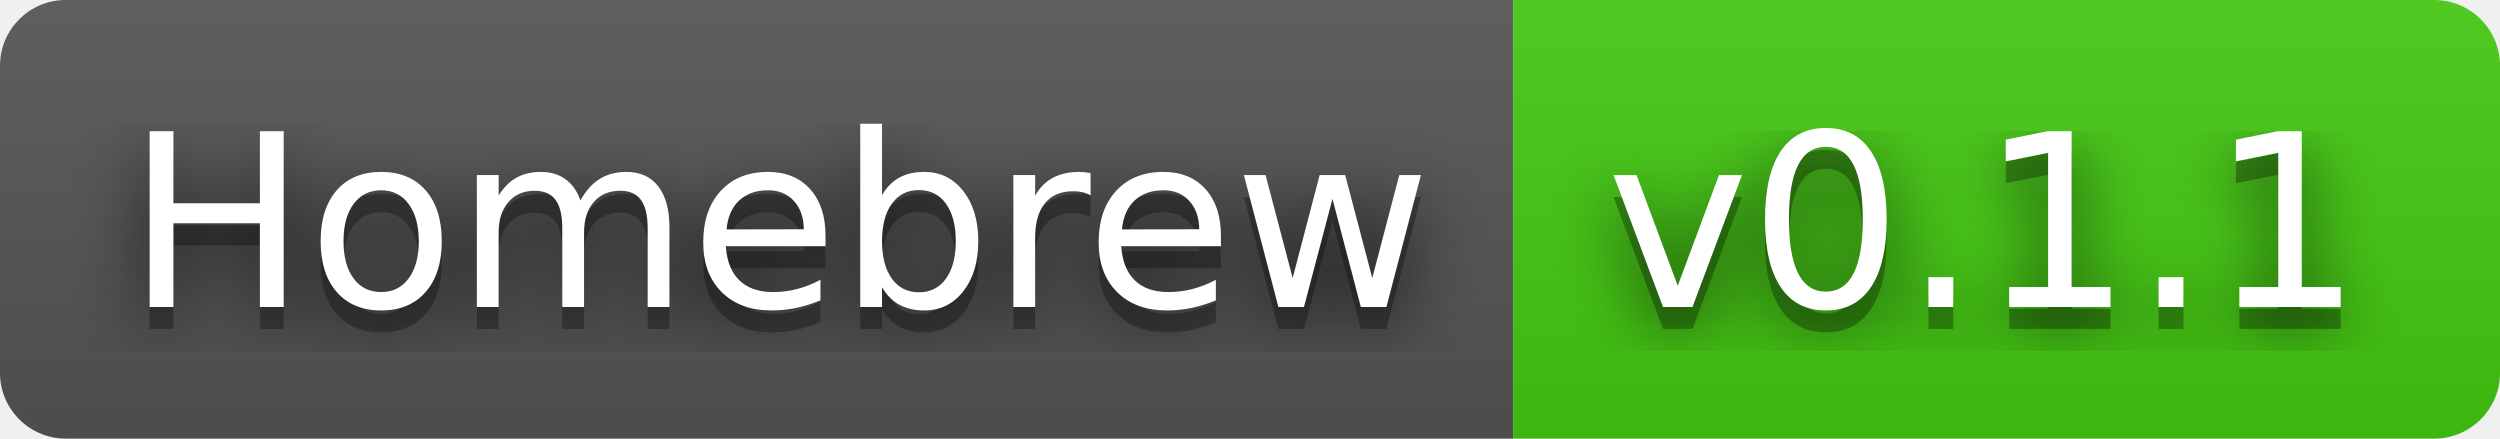
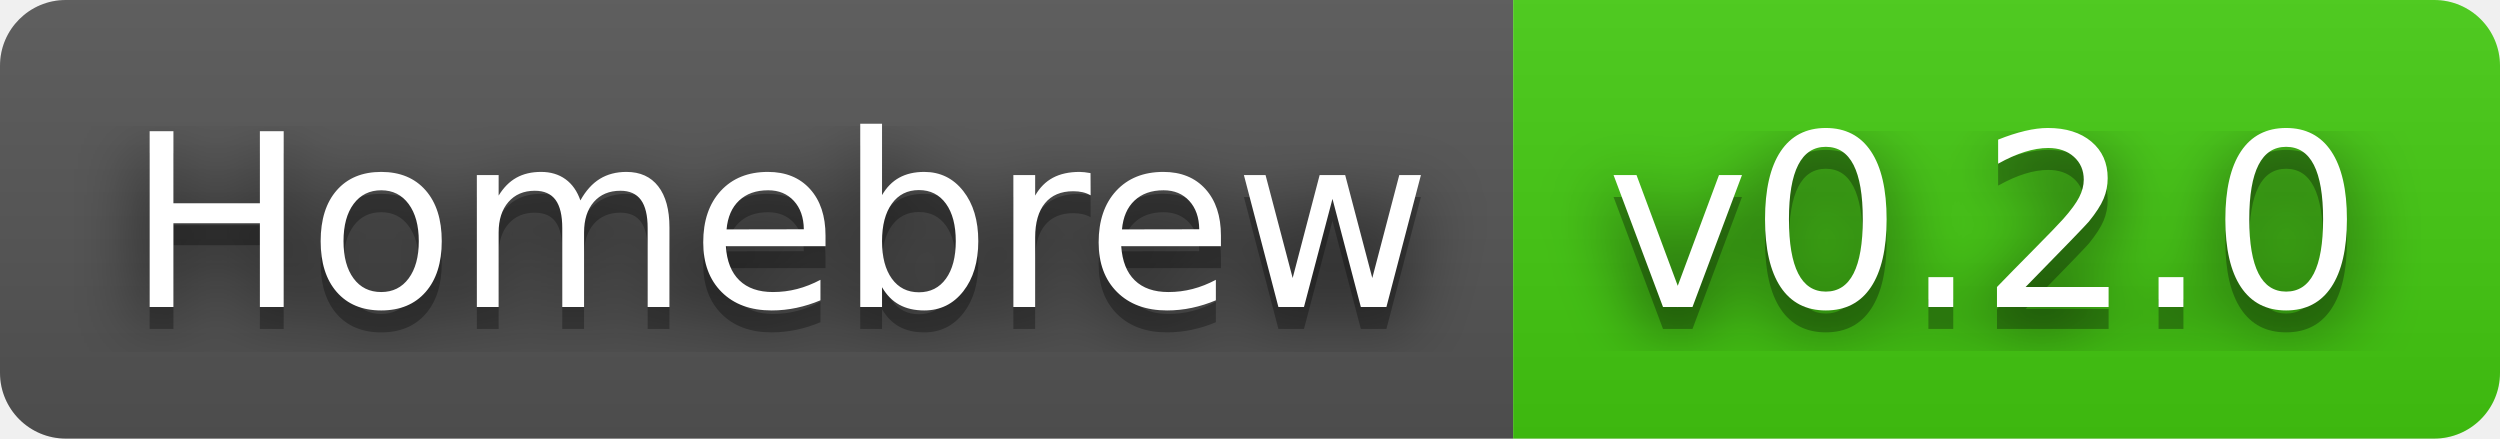
- <svg xmlns="http://www.w3.org/2000/svg" width="114" height="20" role="img" aria-label="Homebrew: v0.1.1">
+ <svg xmlns="http://www.w3.org/2000/svg" width="114" height="20" role="img" aria-label="Homebrew: v0.2.0">
  <filter id="blur">
    <feGaussianBlur stdDeviation="16" />
  </filter>
  <linearGradient id="s" x2="0" y2="100%">
    <stop offset="0" stop-color="#bbb" stop-opacity=".1" />
    <stop offset="1" stop-opacity=".1" />
  </linearGradient>
  <clipPath id="r">
    <rect width="114" height="20" rx="3" />
  </clipPath>
  <g clip-path="url(#r)">
    <rect width="69" height="20" fill="#555" />
    <rect x="69" width="45" height="20" fill="#4c1" />
    <rect width="114" height="20" fill="url(#s)" />
  </g>
  <g fill="#fff" text-anchor="middle" font-family="Verdana,Geneva,DejaVu Sans,sans-serif" text-rendering="geometricPrecision" font-size="110">
    <g transform="scale(.1)">
      <g aria-hidden="true" fill="#010101">
        <text x="355" y="150" fill-opacity=".8" filter="url(#blur)" textLength="590">Homebrew</text>
        <text x="355" y="150" fill-opacity=".3" textLength="590">Homebrew</text>
      </g>
      <text x="355" y="140" textLength="590">Homebrew</text>
    </g>
    <g transform="scale(.1)">
      <g aria-hidden="true" fill="#010101">
-         <text x="905" y="150" fill-opacity=".8" filter="url(#blur)" textLength="350">v0.1.1</text>
-         <text x="905" y="150" fill-opacity=".3" textLength="350">v0.1.1</text>
+         <text x="905" y="150" fill-opacity=".8" filter="url(#blur)" textLength="350">v0.2.0</text>
+         <text x="905" y="150" fill-opacity=".3" textLength="350">v0.2.0</text>
      </g>
-       <text x="905" y="140" textLength="350">v0.1.1</text>
+       <text x="905" y="140" textLength="350">v0.2.0</text>
    </g>
  </g>
</svg>
